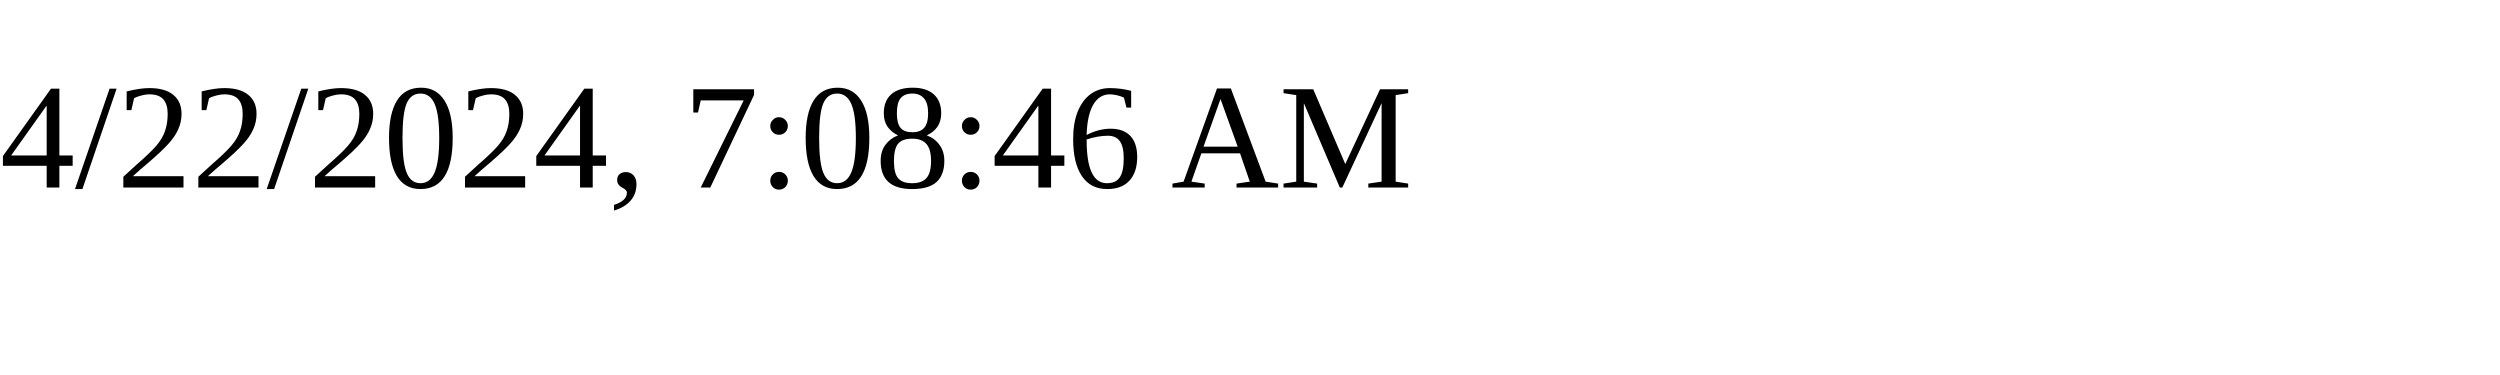
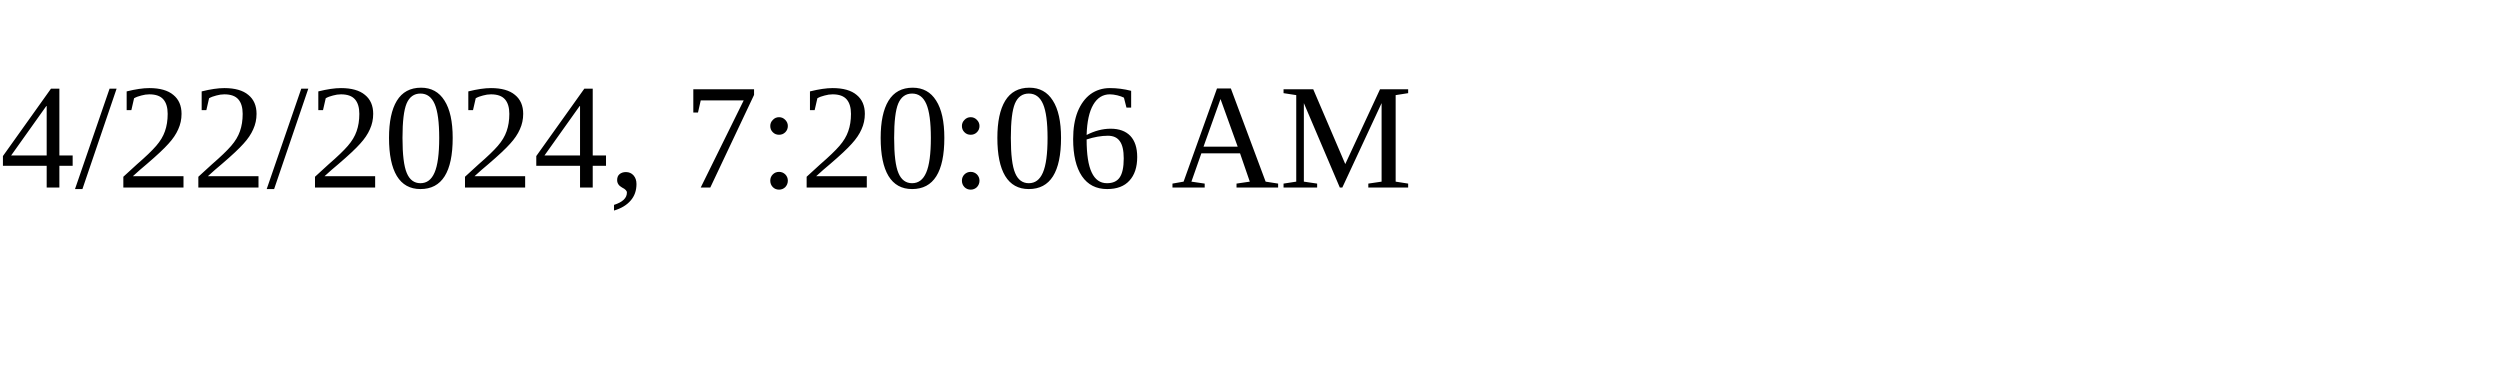
<svg xmlns="http://www.w3.org/2000/svg" height="30" width="200">
-   <text x="0" y="15">4/22/2024, 7:08:46 AM</text>
+   <text x="0" y="15">4/22/2024, 7:20:06 AM</text>
</svg>
